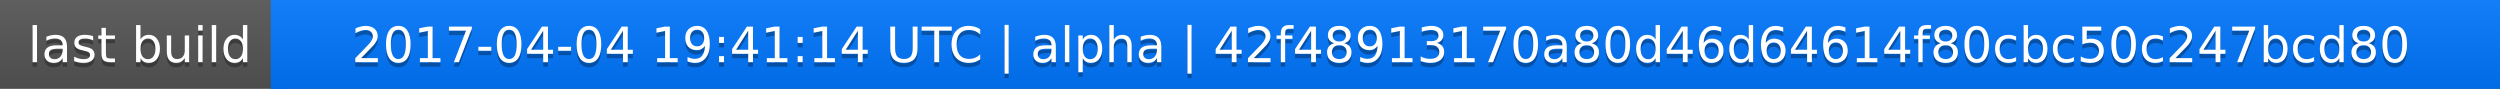
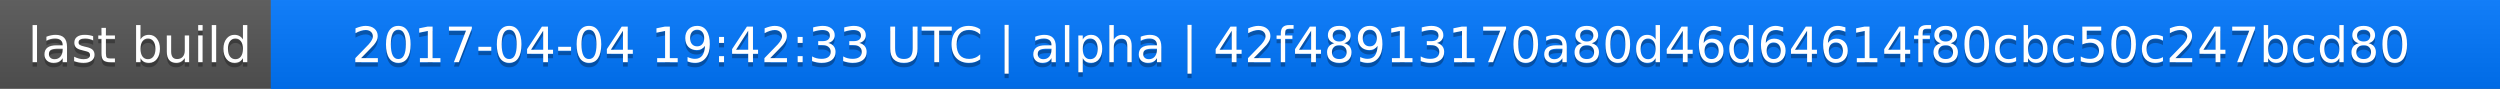
<svg xmlns="http://www.w3.org/2000/svg" width="563" height="20">
  <linearGradient id="a" x2="0" y2="100%">
    <stop offset="0" stop-color="#bbb" stop-opacity=".1" />
    <stop offset="1" stop-opacity=".1" />
  </linearGradient>
  <rect rx="0" width="563" height="20" fill="#555" />
  <rect rx="0" x="61" width="502" height="20" fill="#07f" />
  <path fill="#07f" d="M61 0h4v20h-4z" />
  <rect rx="0" width="563" height="20" fill="url(#a)" />
  <g fill="#fff" text-anchor="middle" font-family="DejaVu Sans,Verdana,Geneva,sans-serif" font-size="11">
    <text x="31.5" y="15" fill="#010101" fill-opacity=".3">last build</text>
    <text x="31.5" y="14">last build</text>
-     <text x="311" y="15" fill="#010101" fill-opacity=".3">2017-04-04 19:41:14 UTC | alpha | 42f48913170a80d46d64614f80cbc50c247bcd80</text>
-     <text x="311" y="14">2017-04-04 19:41:14 UTC | alpha | 42f48913170a80d46d64614f80cbc50c247bcd80</text>
+     <text x="311" y="15" fill="#010101" fill-opacity=".3">2017-04-04 19:42:33 UTC | alpha | 42f48913170a80d46d64614f80cbc50c247bcd80</text>
+     <text x="311" y="14">2017-04-04 19:42:33 UTC | alpha | 42f48913170a80d46d64614f80cbc50c247bcd80</text>
  </g>
</svg>
